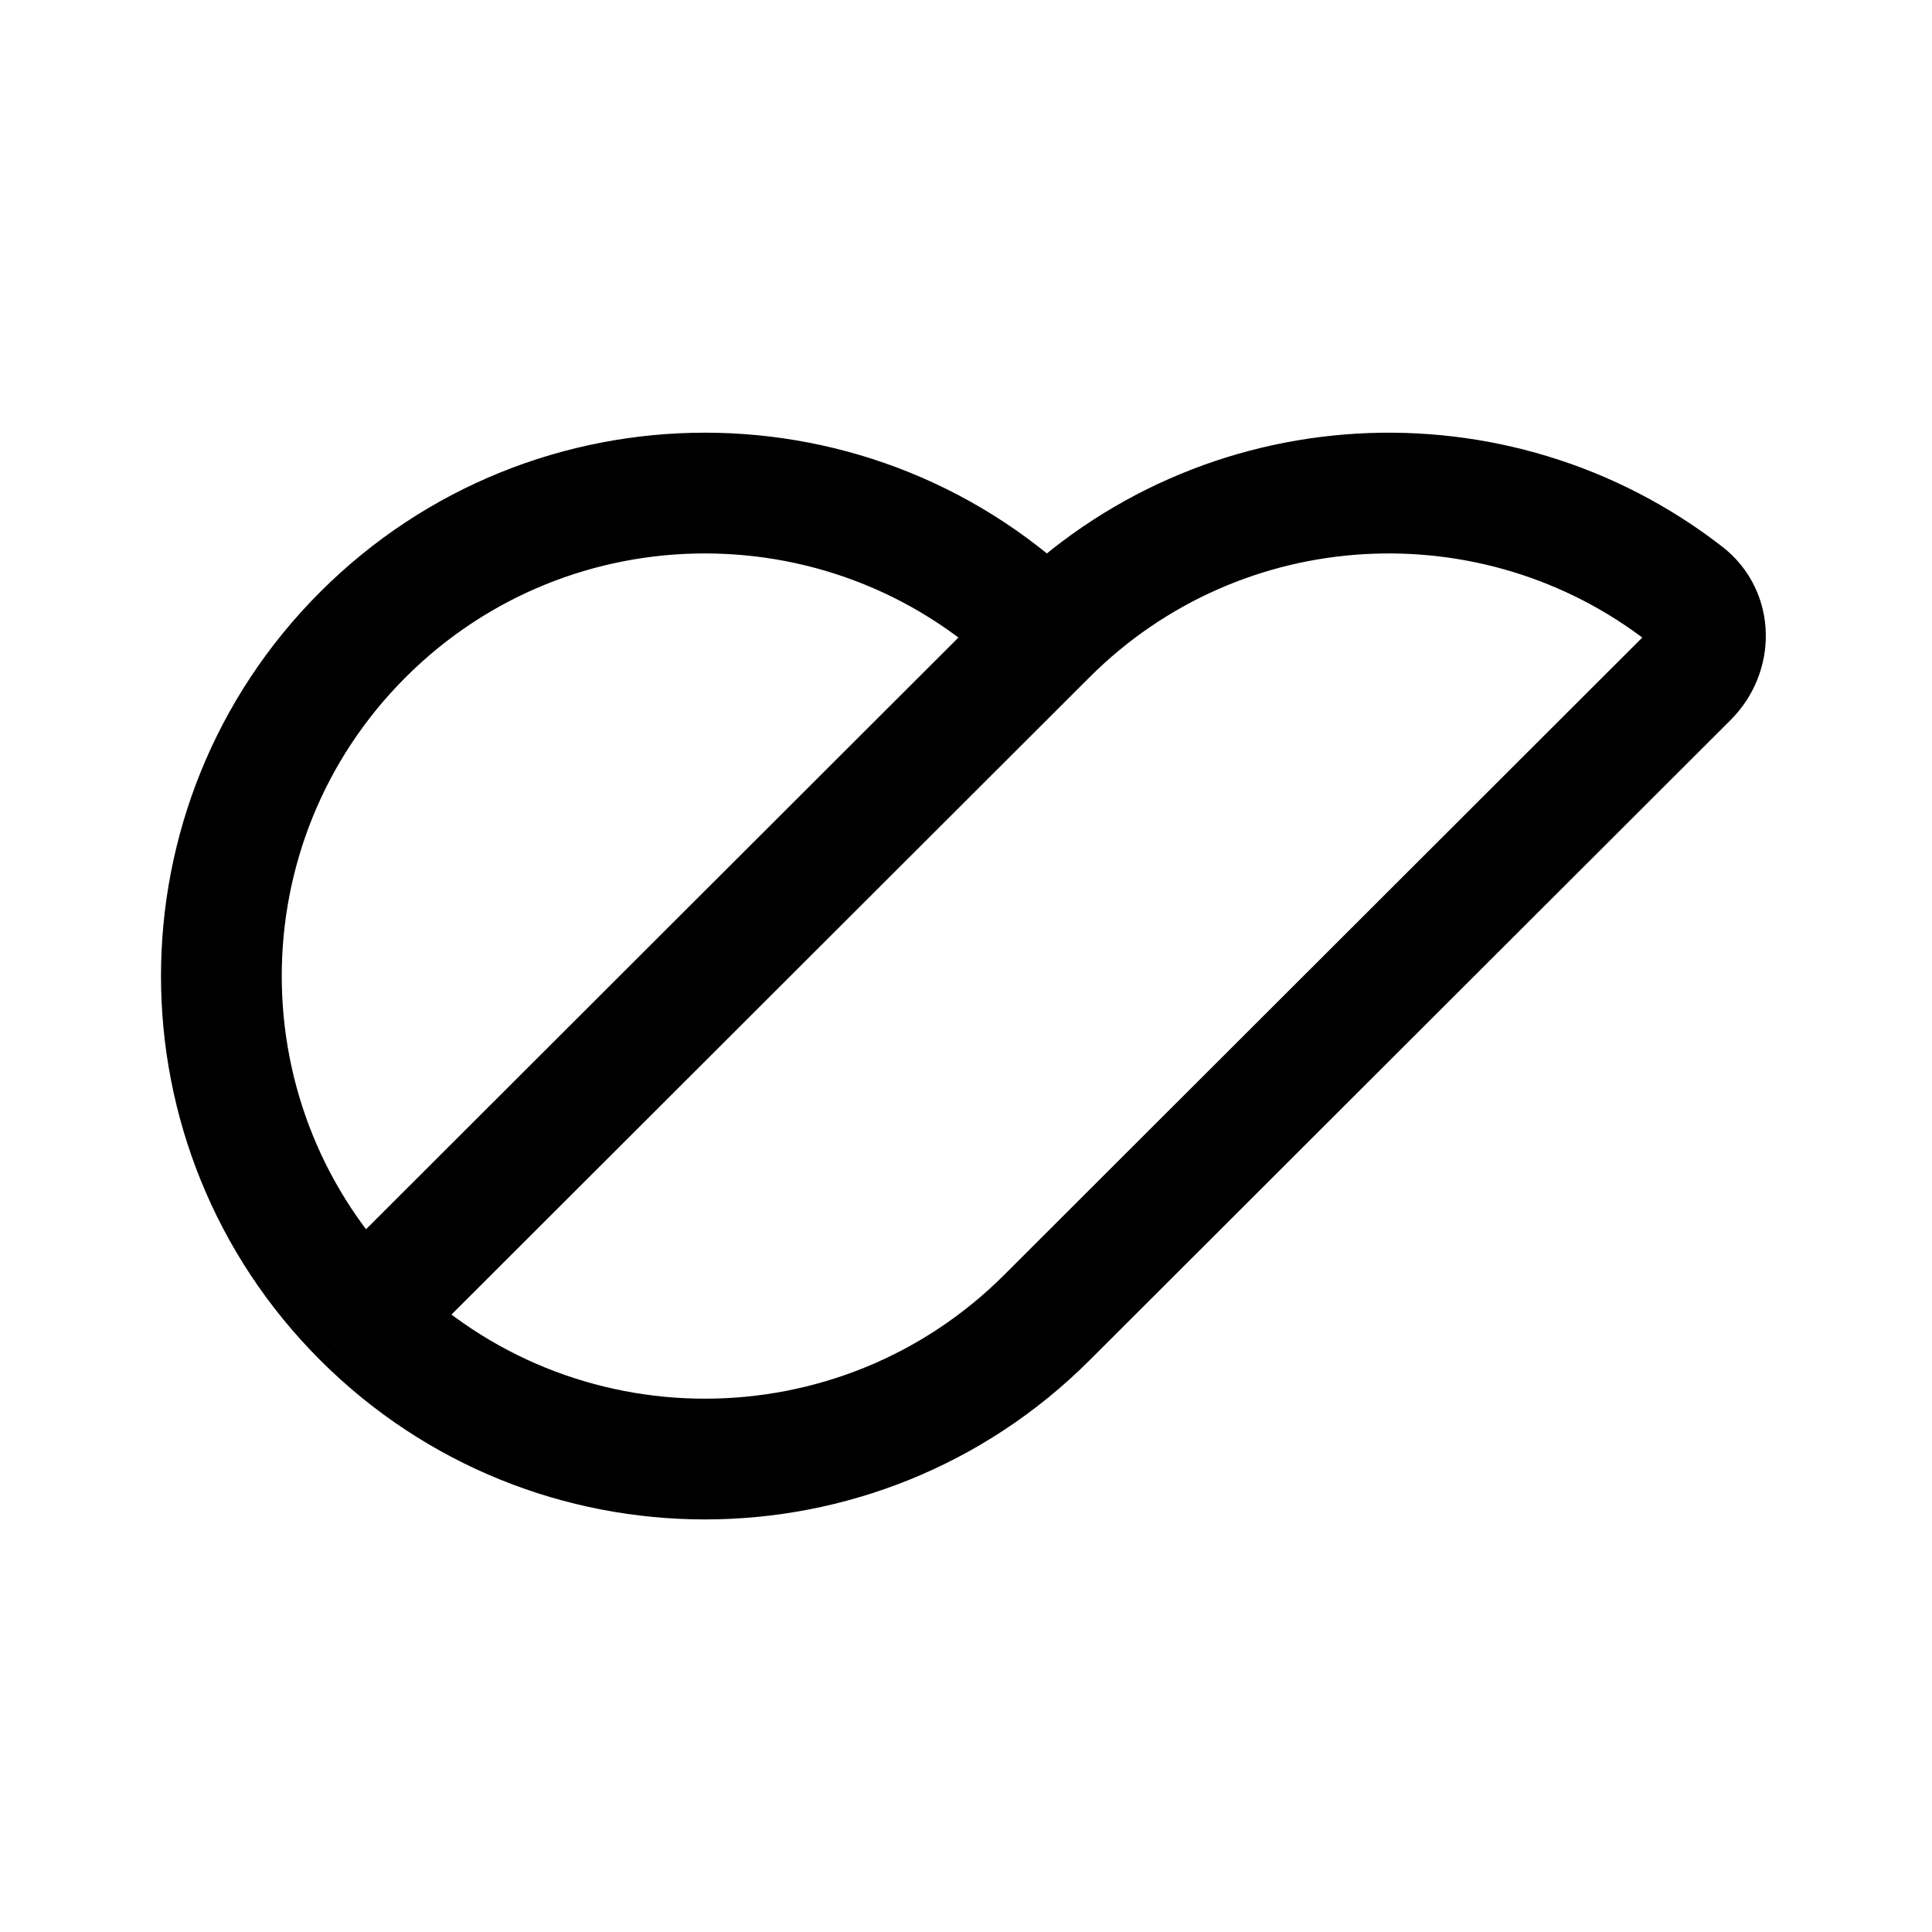
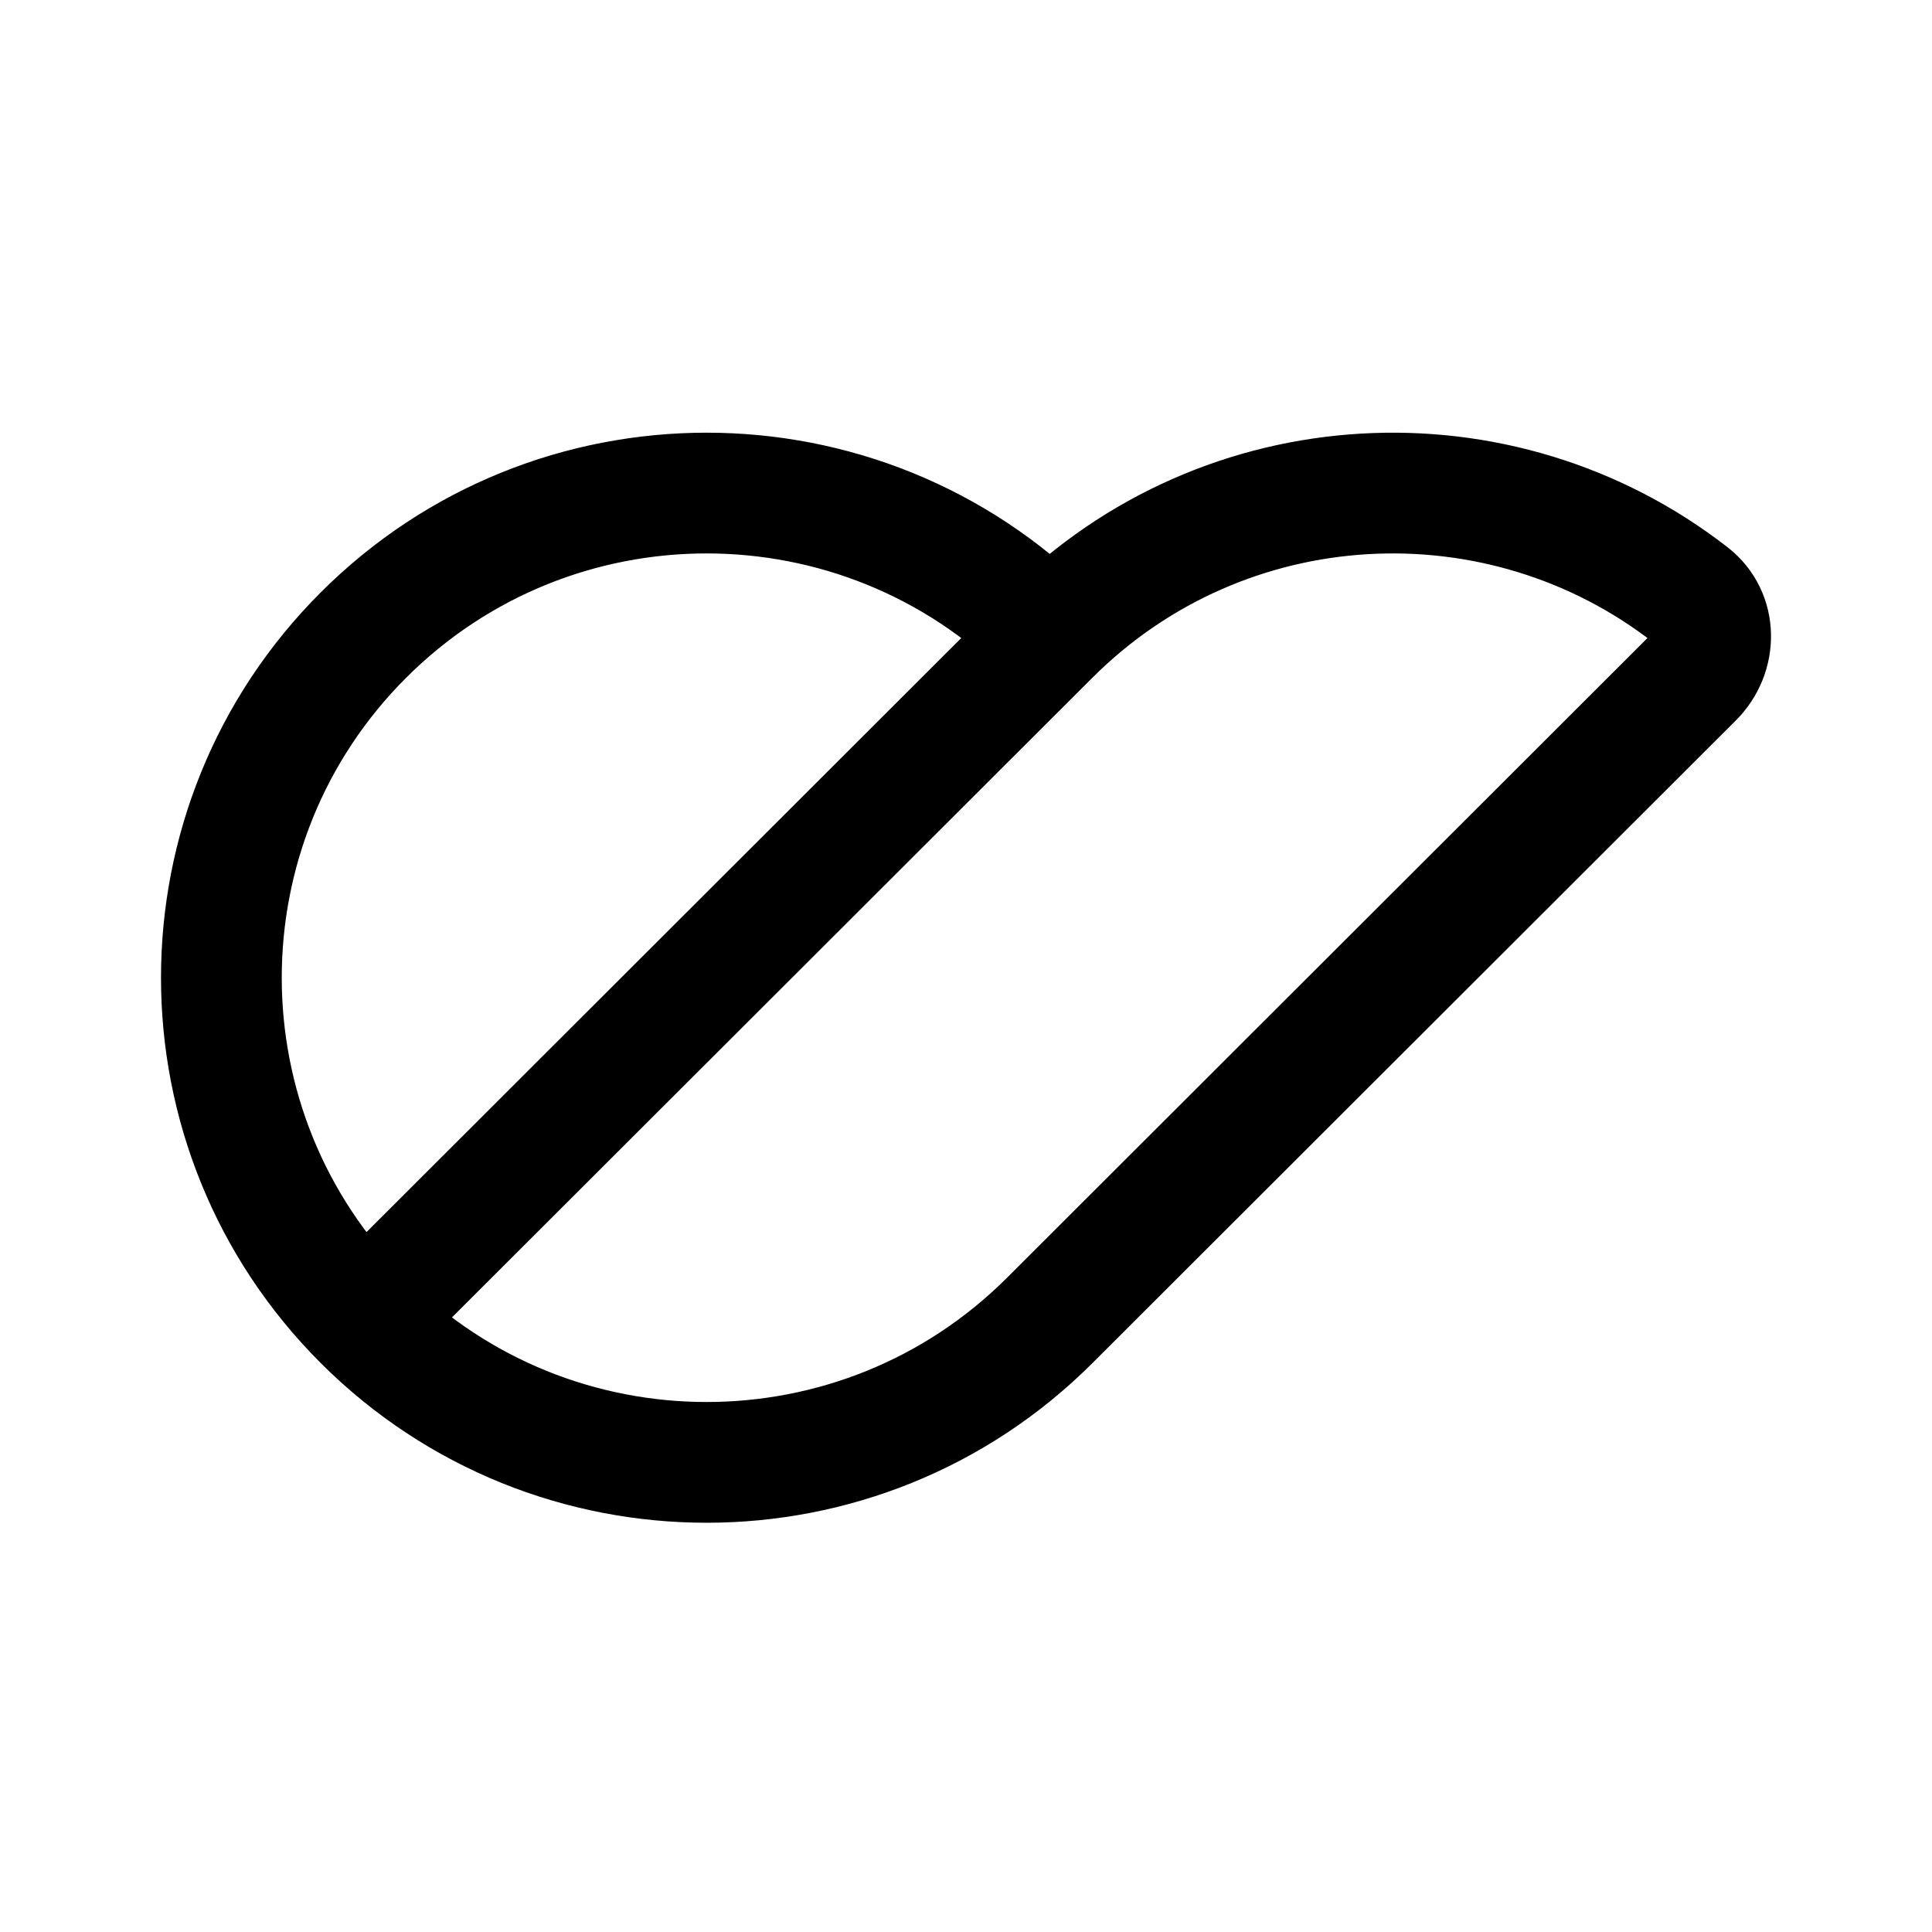
<svg xmlns="http://www.w3.org/2000/svg" width="192" height="192" fill="none" viewBox="0 0 192 192">
-   <path stroke="#000" stroke-width="12" d="M36.075 130.941c18.768 18.745 49.195 18.745 67.963 0l63.712-63.637c2.346-2.344 2.365-6.184-.253-8.22-18.854-14.66-46.128-13.336-63.459 3.975M36.075 130.94c-18.767-18.745-18.767-49.137 0-67.882 18.768-18.745 49.195-18.745 67.963 0M36.076 130.94l67.962-67.882" />
+   <path stroke="#000" stroke-width="12" d="M36.124 131.223c18.832 18.809 49.364 18.809 68.196 0l63.945-63.87c2.347-2.344 2.365-6.184-.252-8.221-18.918-14.725-46.298-13.4-63.693 3.975m-68.196 68.116c-18.832-18.81-18.832-49.306 0-68.116 18.832-18.81 49.364-18.81 68.196 0m-68.196 68.116 68.196-68.116" />
</svg>
